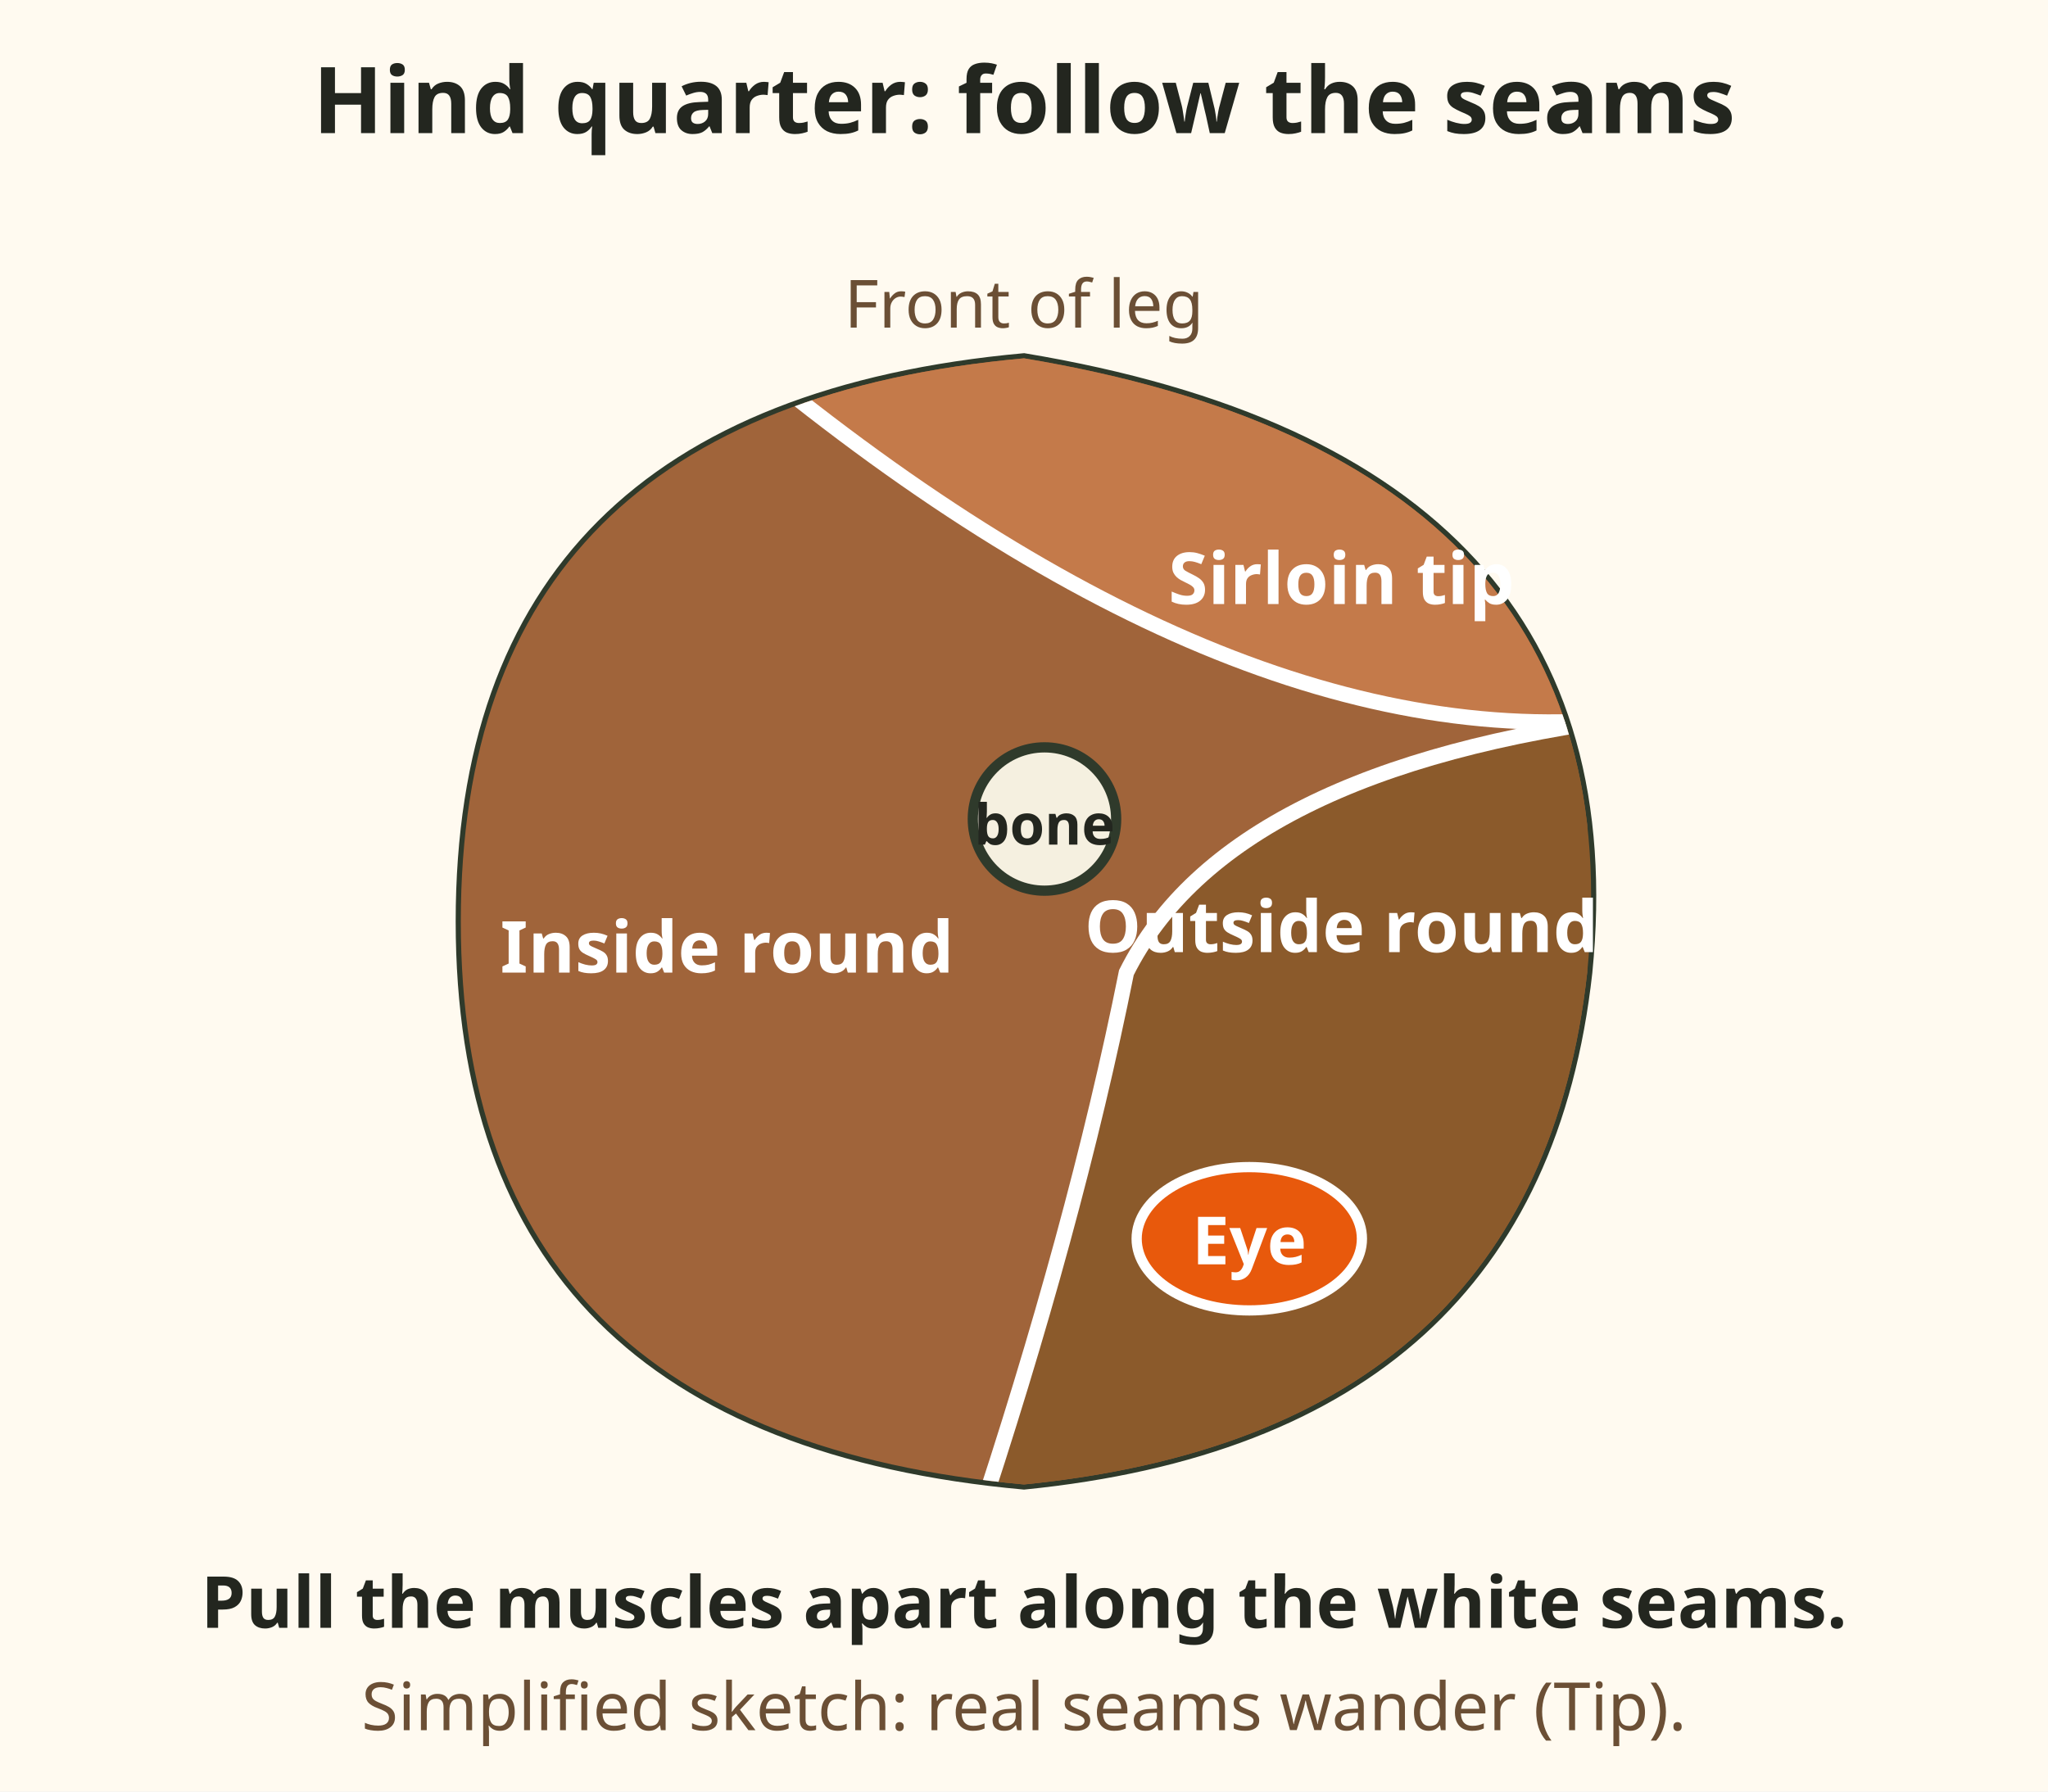
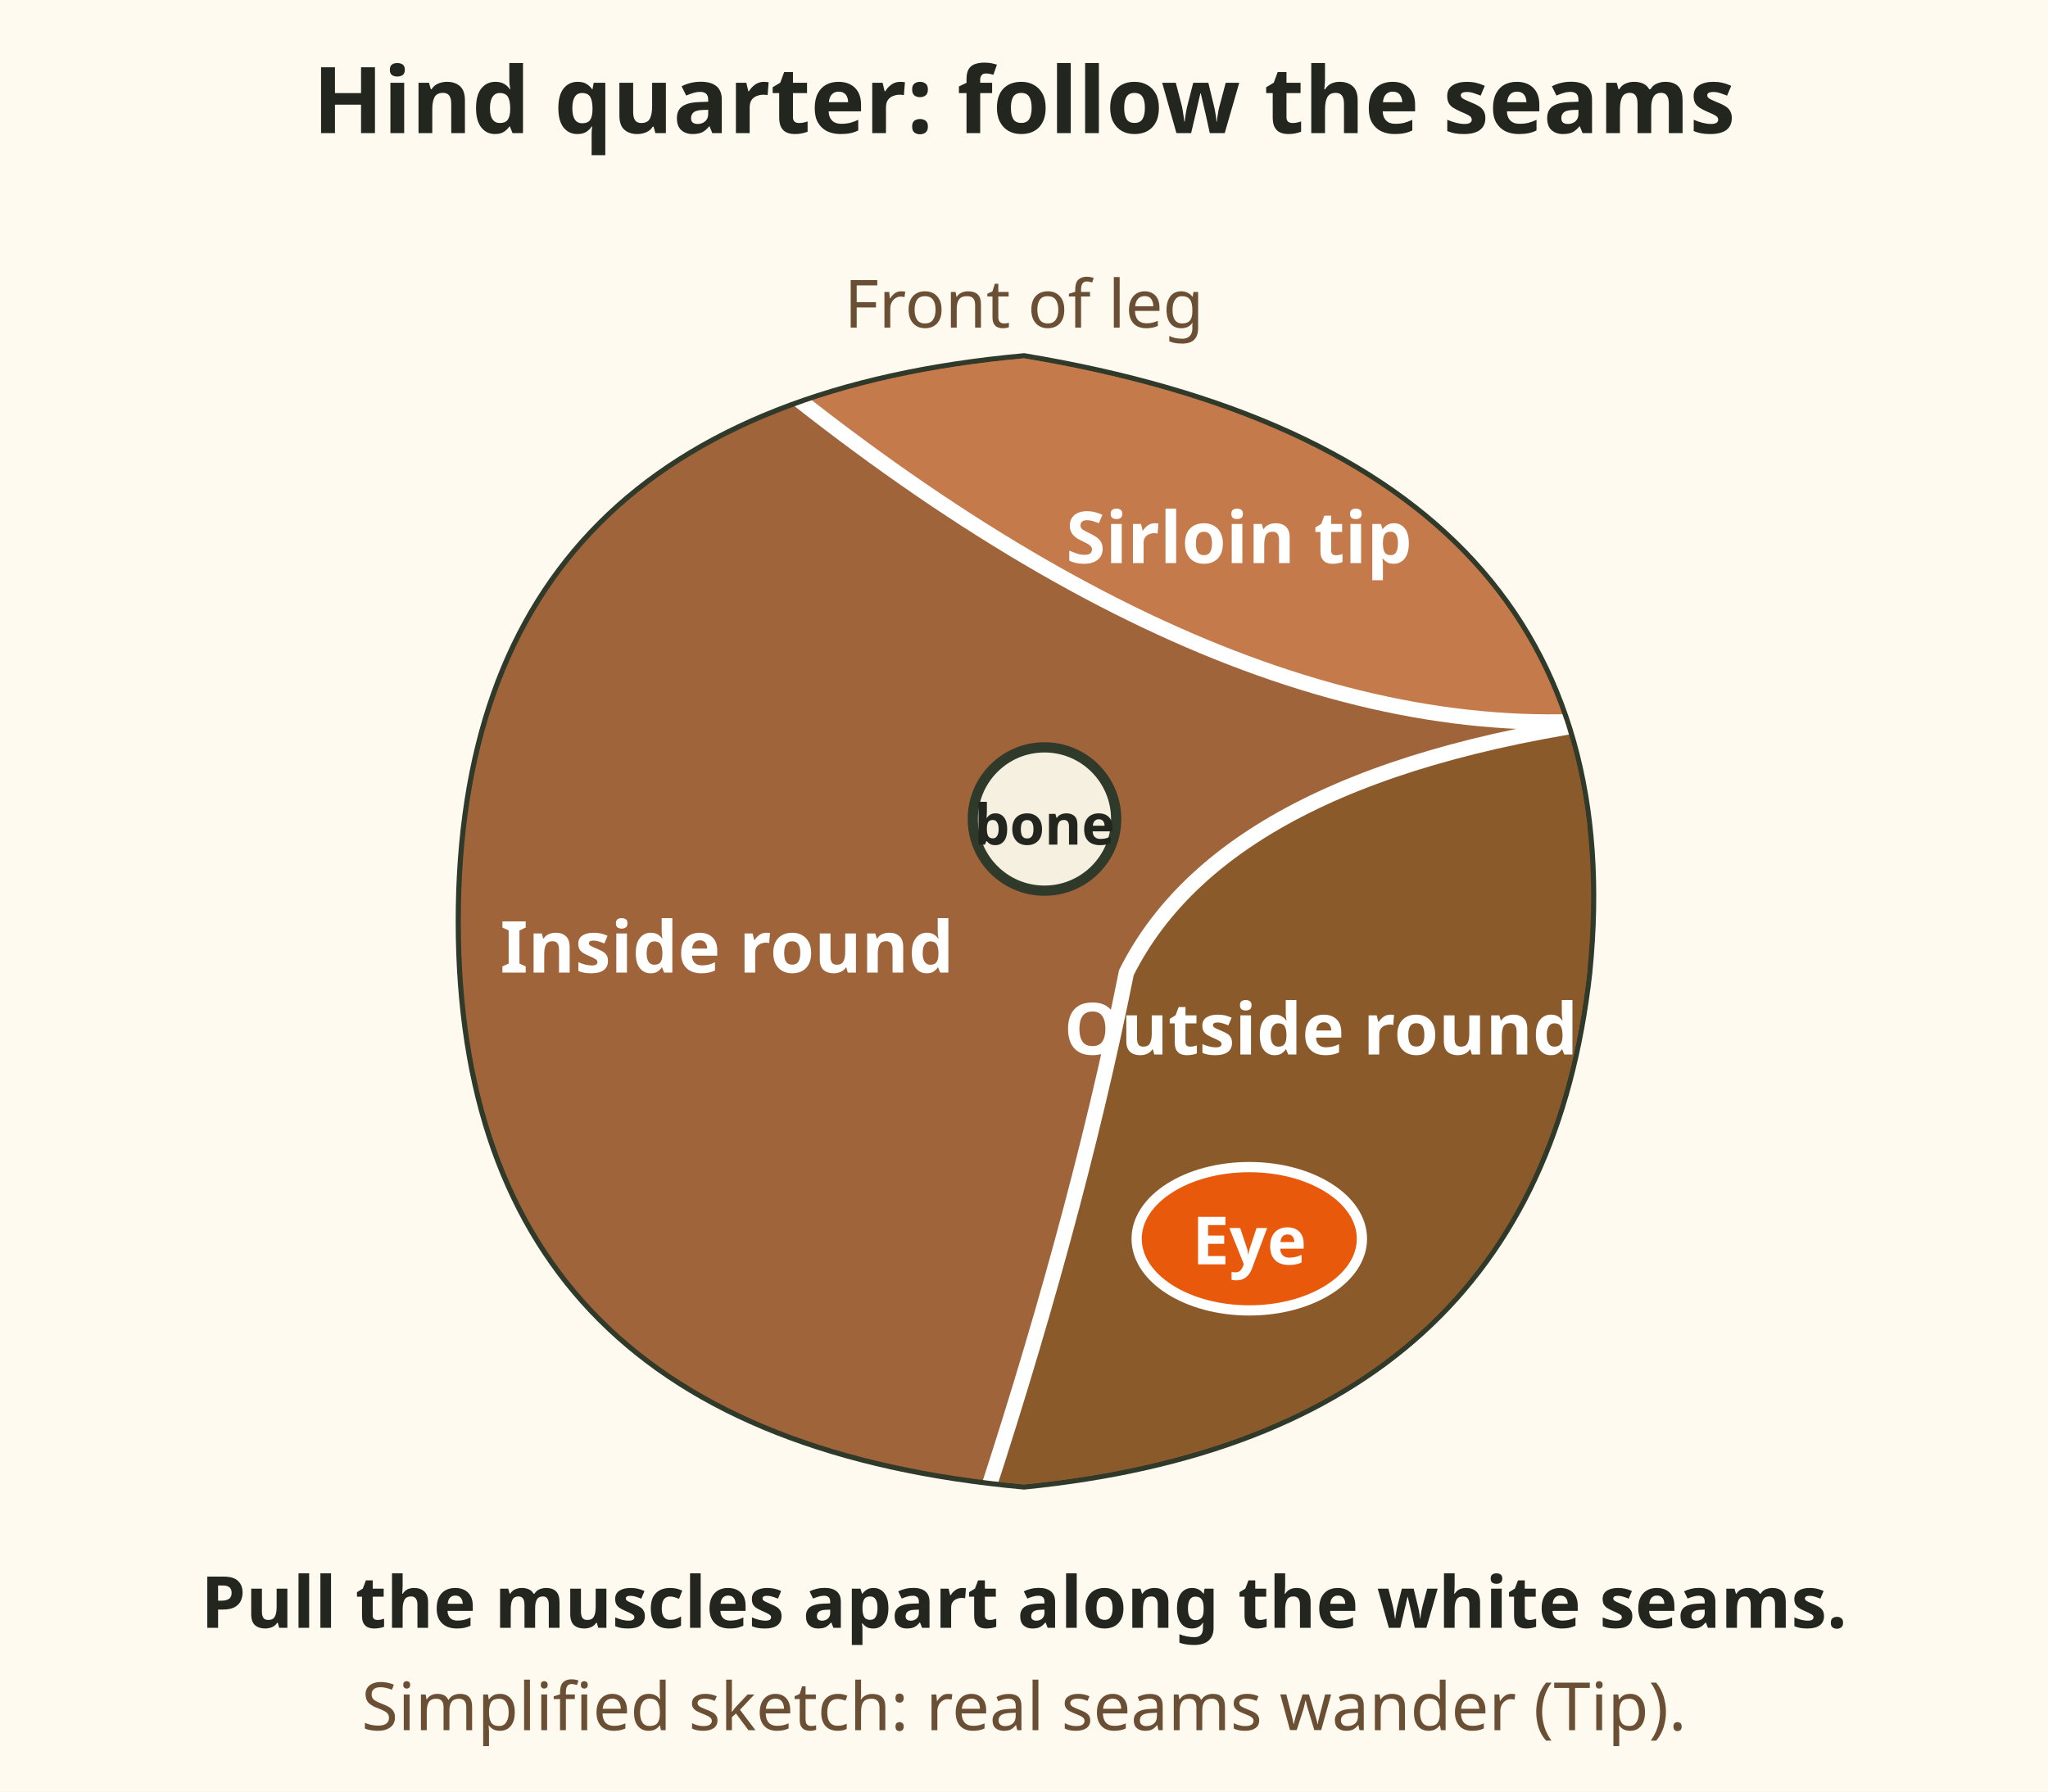
<svg xmlns="http://www.w3.org/2000/svg" viewBox="0 0 400 350" font-family="sans-serif" role="img" aria-label="Simplified cross section of a deer hind quarter around the leg bone, split along natural seams: sirloin tip at the front, inside round on the inner side, outside round on the outer side, and the small eye of round within it. Pull the muscles apart along the white seams. A sketch: real seams wander.">
  <rect x="0" y="0" width="400" height="350" fill="#fffaf0" />
  <text x="200.0" y="26" font-size="18" font-weight="bold" fill="#23261f" text-anchor="middle">Hind quarter: follow the seams</text>
  <path d="M200 70 Q320 90 310 190 Q300 280 200 290 Q90 280 90 180 Q90 80 200 70 Z" fill="#fff" stroke="#2f3a2b" stroke-width="2" />
  <clipPath id="lc-bt-hind-clip">
    <path d="M200 70 Q320 90 310 190 Q300 280 200 290 Q90 280 90 180 Q90 80 200 70 Z" />
  </clipPath>
  <g clip-path="url(#lc-bt-hind-clip)">
    <rect x="90" y="70" width="220" height="220" fill="#a0643a" />
    <path d="M140 65 Q240 150 320 140 L320 65 Z" fill="#c47a4a" stroke="#fff" stroke-width="3" />
    <path d="M320 140 Q240 150 220 190 Q210 240 190 300 L320 300 Z" fill="#8b5a2b" stroke="#fff" stroke-width="3" />
  </g>
-   <text x="262" y="118" font-size="14" font-weight="bold" fill="#fff" text-anchor="middle">Sirloin tip</text>
+   <text x="242" y="110" font-size="14" font-weight="bold" fill="#fff" text-anchor="middle">Sirloin tip</text>
  <text x="142" y="190" font-size="14" font-weight="bold" fill="#fff" text-anchor="middle">Inside round</text>
-   <text x="262" y="186" font-size="14" font-weight="bold" fill="#fff" text-anchor="middle">Outside round</text>
+   <text x="258" y="206" font-size="14" font-weight="bold" fill="#fff" text-anchor="middle">Outside round</text>
  <ellipse cx="244" cy="242" rx="22" ry="14" fill="#e8590c" stroke="#fff" stroke-width="2" />
  <text x="244" y="247" font-size="13" font-weight="bold" fill="#fff" text-anchor="middle">Eye</text>
  <text x="200" y="64" font-size="13" fill="#6b4f35" text-anchor="middle">Front of leg</text>
  <circle cx="204" cy="160" r="14" fill="#f5f0e0" stroke="#2f3a2b" stroke-width="2" />
  <text x="204" y="165" font-size="11" font-weight="bold" fill="#23261f" text-anchor="middle">bone</text>
  <text x="200" y="318" font-size="14" font-weight="bold" fill="#23261f" text-anchor="middle">Pull the muscles apart along the white seams.</text>
  <text x="200" y="338" font-size="13" fill="#6b4f35" text-anchor="middle">Simplified sketch: real seams wander (Tip).</text>
</svg>
